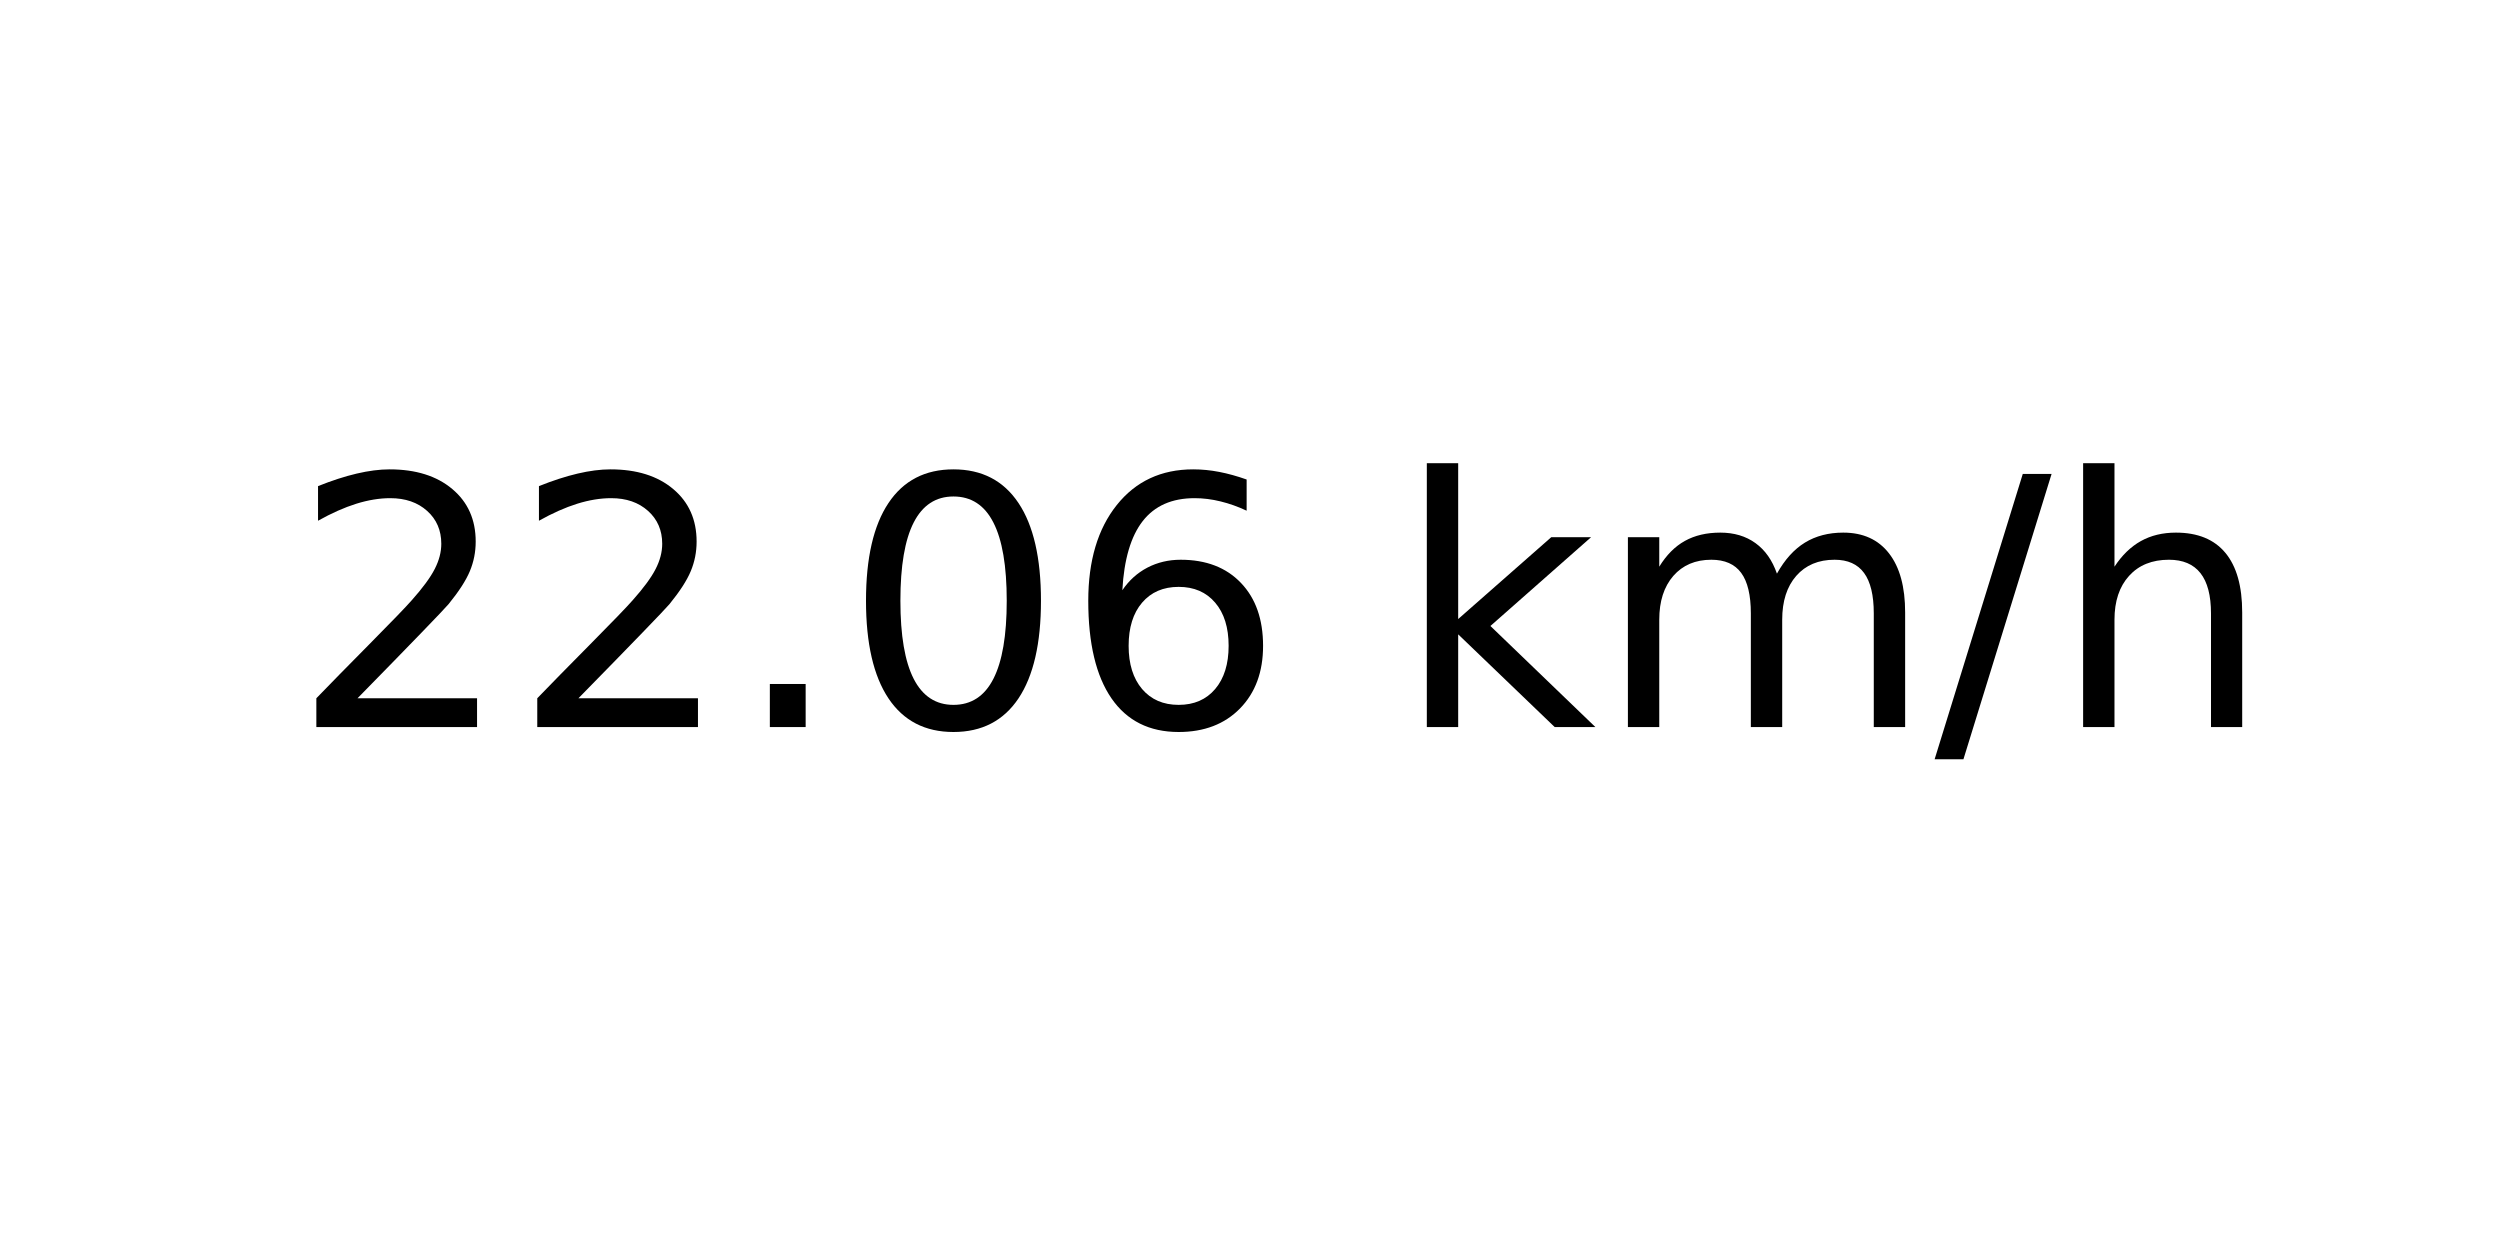
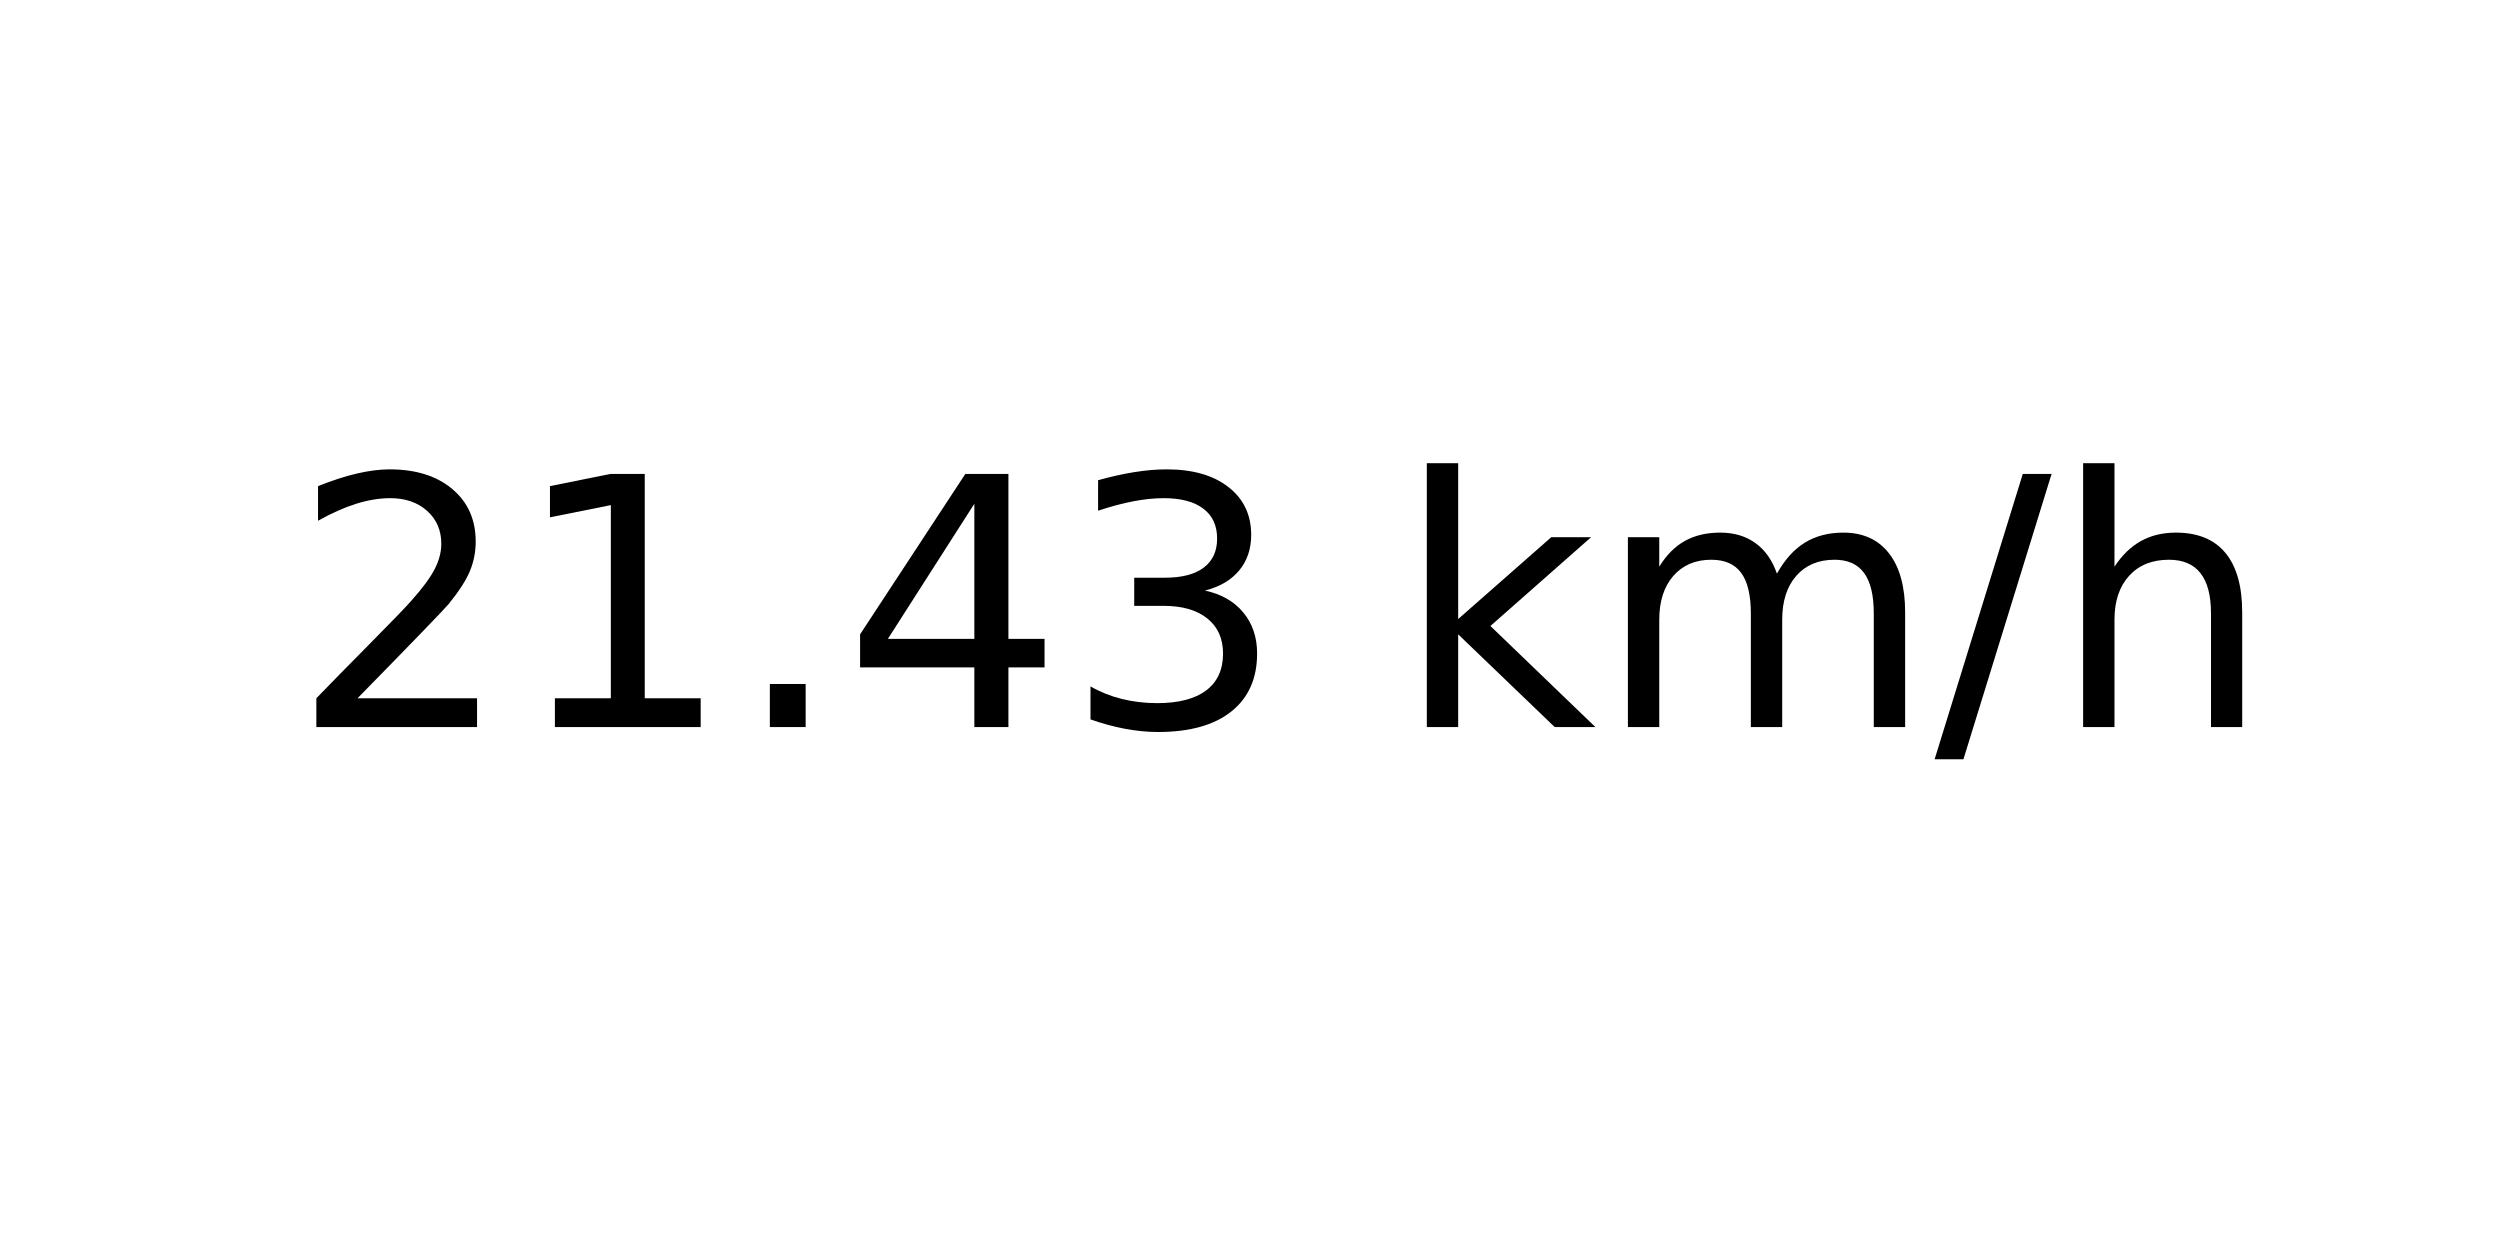
<svg xmlns="http://www.w3.org/2000/svg" xmlns:xlink="http://www.w3.org/1999/xlink" width="72pt" height="36pt" viewBox="0 0 72 36" version="1.1">
  <defs>
    <style type="text/css">*{stroke-linejoin: round; stroke-linecap: butt}</style>
  </defs>
  <g id="figure_1">
    <g id="axes_1">
      <g id="text_1">
        <g transform="translate(8.378125 20.93937) scale(0.1 -0.1)">
          <defs>
            <path id="DejaVuSans-32" d="M 1228 531  L 3431 531  L 3431 0  L 469 0  L 469 531  Q 828 903 1448 1529  Q 2069 2156 2228 2338  Q 2531 2678 2651 2914  Q 2772 3150 2772 3378  Q 2772 3750 2511 3984  Q 2250 4219 1831 4219  Q 1534 4219 1204 4116  Q 875 4013 500 3803  L 500 4441  Q 881 4594 1212 4672  Q 1544 4750 1819 4750  Q 2544 4750 2975 4387  Q 3406 4025 3406 3419  Q 3406 3131 3298 2873  Q 3191 2616 2906 2266  Q 2828 2175 2409 1742  Q 1991 1309 1228 531  z " transform="scale(0.015625)" />
+             <path id="DejaVuSans-31" d="M 794 531  L 1825 531  L 1825 4091  L 703 3866  L 703 4441  L 1819 4666  L 2450 4666  L 2450 531  L 3481 531  L 3481 0  L 794 0  L 794 531  z " transform="scale(0.015625)" />
            <path id="DejaVuSans-2e" d="M 684 794  L 1344 794  L 1344 0  L 684 0  L 684 794  z " transform="scale(0.015625)" />
-             <path id="DejaVuSans-30" d="M 2034 4250  Q 1547 4250 1301 3770  Q 1056 3291 1056 2328  Q 1056 1369 1301 889  Q 1547 409 2034 409  Q 2525 409 2770 889  Q 3016 1369 3016 2328  Q 3016 3291 2770 3770  Q 2525 4250 2034 4250  z M 2034 4750  Q 2819 4750 3233 4129  Q 3647 3509 3647 2328  Q 3647 1150 3233 529  Q 2819 -91 2034 -91  Q 1250 -91 836 529  Q 422 1150 422 2328  Q 422 3509 836 4129  Q 1250 4750 2034 4750  z " transform="scale(0.015625)" />
-             <path id="DejaVuSans-36" d="M 2113 2584  Q 1688 2584 1439 2293  Q 1191 2003 1191 1497  Q 1191 994 1439 701  Q 1688 409 2113 409  Q 2538 409 2786 701  Q 3034 994 3034 1497  Q 3034 2003 2786 2293  Q 2538 2584 2113 2584  z M 3366 4563  L 3366 3988  Q 3128 4100 2886 4159  Q 2644 4219 2406 4219  Q 1781 4219 1451 3797  Q 1122 3375 1075 2522  Q 1259 2794 1537 2939  Q 1816 3084 2150 3084  Q 2853 3084 3261 2657  Q 3669 2231 3669 1497  Q 3669 778 3244 343  Q 2819 -91 2113 -91  Q 1303 -91 875 529  Q 447 1150 447 2328  Q 447 3434 972 4092  Q 1497 4750 2381 4750  Q 2619 4750 2861 4703  Q 3103 4656 3366 4563  z " transform="scale(0.015625)" />
+             <path id="DejaVuSans-34" d="M 2419 4116  L 825 1625  L 2419 1625  L 2419 4116  z M 2253 4666  L 3047 4666  L 3047 1625  L 3713 1625  L 3713 1100  L 3047 1100  L 3047 0  L 2419 0  L 2419 1100  L 313 1100  L 313 1709  L 2253 4666  z " transform="scale(0.015625)" />
+             <path id="DejaVuSans-33" d="M 2597 2516  Q 3050 2419 3304 2112  Q 3559 1806 3559 1356  Q 3559 666 3084 287  Q 2609 -91 1734 -91  Q 1441 -91 1130 -33  Q 819 25 488 141  L 488 750  Q 750 597 1062 519  Q 1375 441 1716 441  Q 2309 441 2620 675  Q 2931 909 2931 1356  Q 2931 1769 2642 2001  Q 2353 2234 1838 2234  L 1294 2234  L 1294 2753  L 1863 2753  Q 2328 2753 2575 2939  Q 2822 3125 2822 3475  Q 2822 3834 2567 4026  Q 2313 4219 1838 4219  Q 1578 4219 1281 4162  Q 984 4106 628 3988  L 628 4550  Q 988 4650 1302 4700  Q 1616 4750 1894 4750  Q 2613 4750 3031 4423  Q 3450 4097 3450 3541  Q 3450 3153 3228 2886  Q 3006 2619 2597 2516  z " transform="scale(0.015625)" />
            <path id="DejaVuSans-20" transform="scale(0.015625)" />
            <path id="DejaVuSans-6b" d="M 581 4863  L 1159 4863  L 1159 1991  L 2875 3500  L 3609 3500  L 1753 1863  L 3688 0  L 2938 0  L 1159 1709  L 1159 0  L 581 0  L 581 4863  z " transform="scale(0.015625)" />
            <path id="DejaVuSans-6d" d="M 3328 2828  Q 3544 3216 3844 3400  Q 4144 3584 4550 3584  Q 5097 3584 5394 3201  Q 5691 2819 5691 2113  L 5691 0  L 5113 0  L 5113 2094  Q 5113 2597 4934 2840  Q 4756 3084 4391 3084  Q 3944 3084 3684 2787  Q 3425 2491 3425 1978  L 3425 0  L 2847 0  L 2847 2094  Q 2847 2600 2669 2842  Q 2491 3084 2119 3084  Q 1678 3084 1418 2786  Q 1159 2488 1159 1978  L 1159 0  L 581 0  L 581 3500  L 1159 3500  L 1159 2956  Q 1356 3278 1631 3431  Q 1906 3584 2284 3584  Q 2666 3584 2933 3390  Q 3200 3197 3328 2828  z " transform="scale(0.015625)" />
            <path id="DejaVuSans-2f" d="M 1625 4666  L 2156 4666  L 531 -594  L 0 -594  L 1625 4666  z " transform="scale(0.015625)" />
            <path id="DejaVuSans-68" d="M 3513 2113  L 3513 0  L 2938 0  L 2938 2094  Q 2938 2591 2744 2837  Q 2550 3084 2163 3084  Q 1697 3084 1428 2787  Q 1159 2491 1159 1978  L 1159 0  L 581 0  L 581 4863  L 1159 4863  L 1159 2956  Q 1366 3272 1645 3428  Q 1925 3584 2291 3584  Q 2894 3584 3203 3211  Q 3513 2838 3513 2113  z " transform="scale(0.015625)" />
          </defs>
          <use xlink:href="#DejaVuSans-32" />
-           <use xlink:href="#DejaVuSans-32" x="63.623" />
+           <use xlink:href="#DejaVuSans-31" x="63.623" />
          <use xlink:href="#DejaVuSans-2e" x="127.246" />
-           <use xlink:href="#DejaVuSans-30" x="159.033" />
-           <use xlink:href="#DejaVuSans-36" x="222.656" />
+           <use xlink:href="#DejaVuSans-34" x="159.033" />
+           <use xlink:href="#DejaVuSans-33" x="222.656" />
          <use xlink:href="#DejaVuSans-20" x="286.279" />
          <use xlink:href="#DejaVuSans-6b" x="318.066" />
          <use xlink:href="#DejaVuSans-6d" x="375.977" />
          <use xlink:href="#DejaVuSans-2f" x="473.389" />
          <use xlink:href="#DejaVuSans-68" x="507.08" />
        </g>
      </g>
    </g>
  </g>
</svg>
